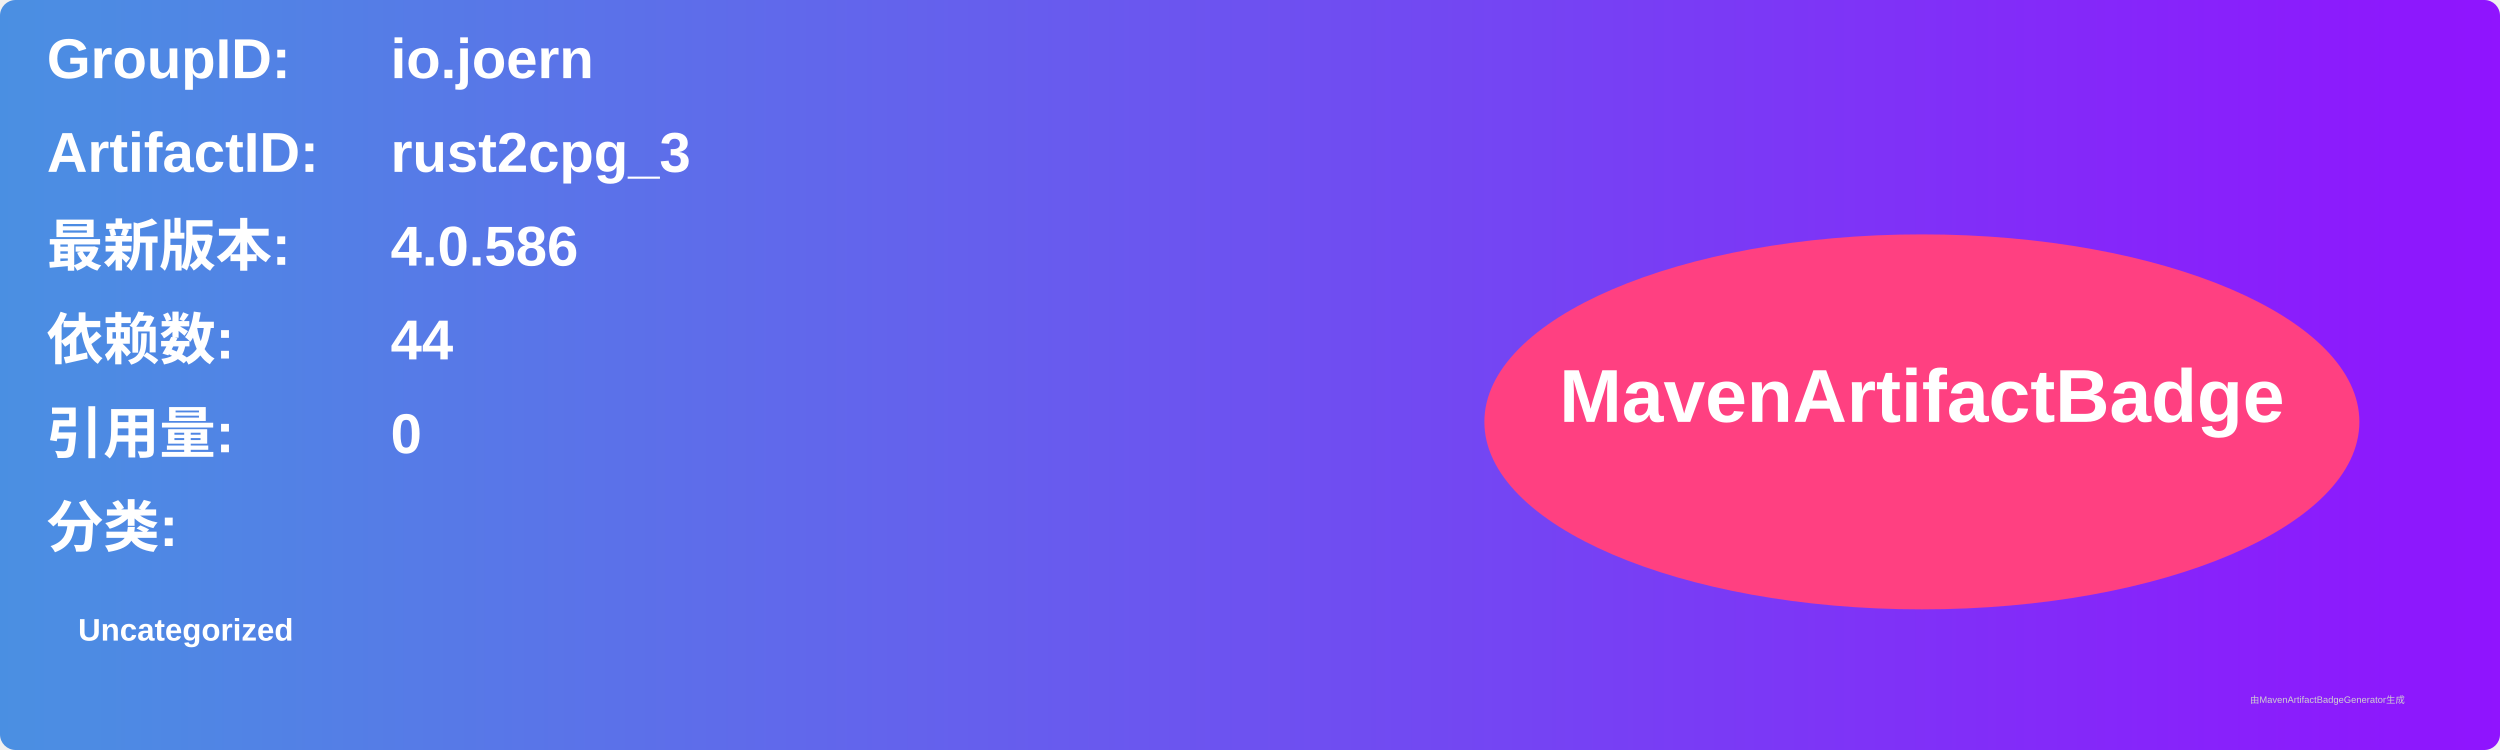
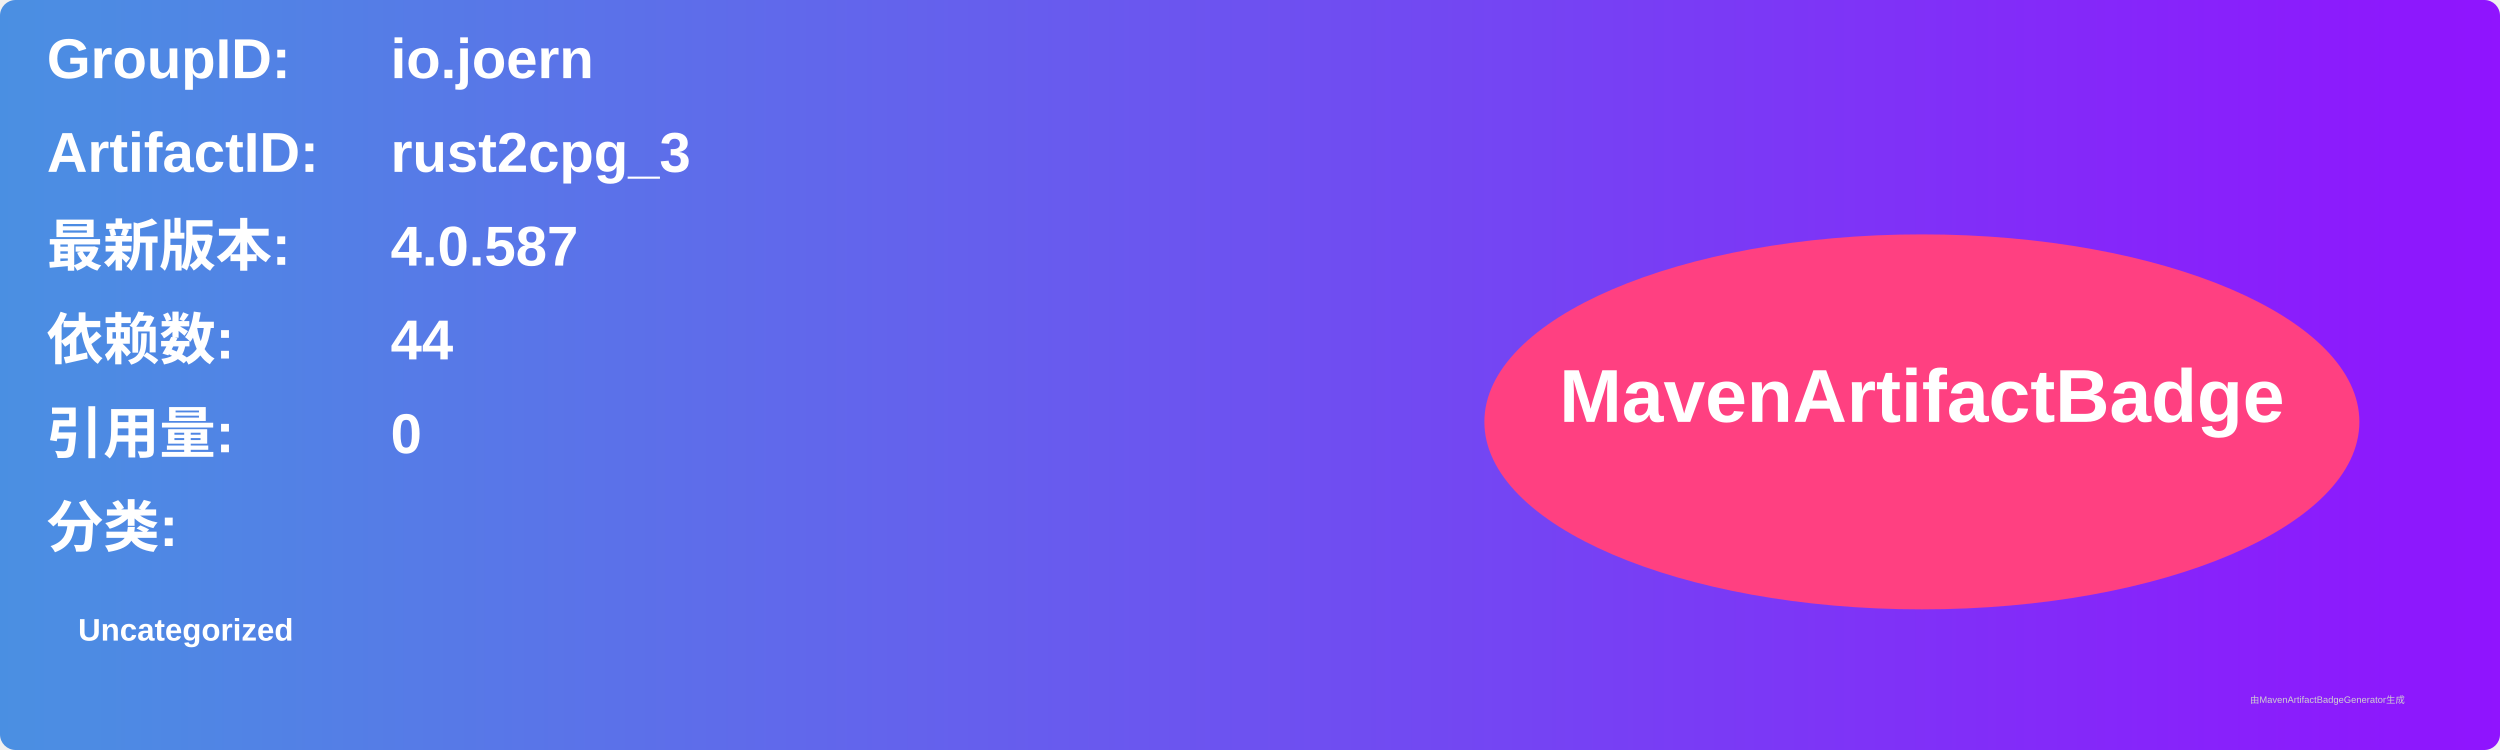
<svg xmlns="http://www.w3.org/2000/svg" width="800" height="240" viewBox="0 0 800 240">
  <linearGradient id="grad" x1="0%" y1="0%" x2="100%" y2="0%">
    <stop offset="0%" stop-color="#4a90e2" />
    <stop offset="100%" stop-color="#9013fe" />
  </linearGradient>
  <rect width="100%" height="100%" rx="5" ry="5" fill="url(#grad)" />
  <g transform="translate(15, 15)">
    <text x="0" y="10" font-family="Arial" font-size="18" fill="white" font-weight="bold" width="260">GroupID:</text>
    <text x="110" y="10" font-family="Arial" font-size="18" fill="white" font-weight="bold" width="460">io.joern</text>
    <text x="0" y="40" font-family="Arial" font-size="18" fill="white" font-weight="bold" width="260">ArtifactID:</text>
    <text x="110" y="40" font-family="Arial" font-size="18" fill="white" font-weight="bold" width="460">rust2cpg_3</text>
    <text x="0" y="70" font-family="Arial" font-size="18" fill="white" font-weight="bold">最新版本:</text>
    <text x="110" y="70" font-family="Arial" font-size="18" fill="white" font-weight="bold">
-       <tspan font-weight="bold">4.0.586</tspan>
+       <tspan font-weight="bold">4.0.587</tspan>
    </text>
    <text x="0" y="100" font-family="Arial" font-size="18" fill="white" font-weight="bold">依赖数: </text>
    <text x="110" y="100" font-family="Arial" font-size="18" fill="white">
      <tspan font-weight="bold">44</tspan>
    </text>
    <text x="0" y="130" font-family="Arial" font-size="18" fill="white" font-weight="bold">引用量: </text>
    <text x="110" y="130" font-family="Arial" font-size="18" fill="white">
      <tspan font-weight="bold">0</tspan>
    </text>
    <text x="0" y="160" font-family="Arial" font-size="18" fill="white" font-weight="bold">分类:</text>
    <text x="10" y="190" font-family="Arial" font-size="10" fill="white">
      <tspan font-weight="bold">Uncategorized</tspan>
    </text>
    <ellipse cx="600" cy="120" rx="140" ry="60" fill="#ff4081" />
    <text x="600" y="120" text-anchor="middle" font-family="Arial" font-size="24" fill="white" font-weight="bold">MavenArtifactBadge</text>
  </g>
  <text x="720" y="225" font-family="Arial" font-size="3" fill="#d0d0d0">由MavenArtifactBadgeGenerator生成</text>
</svg>
